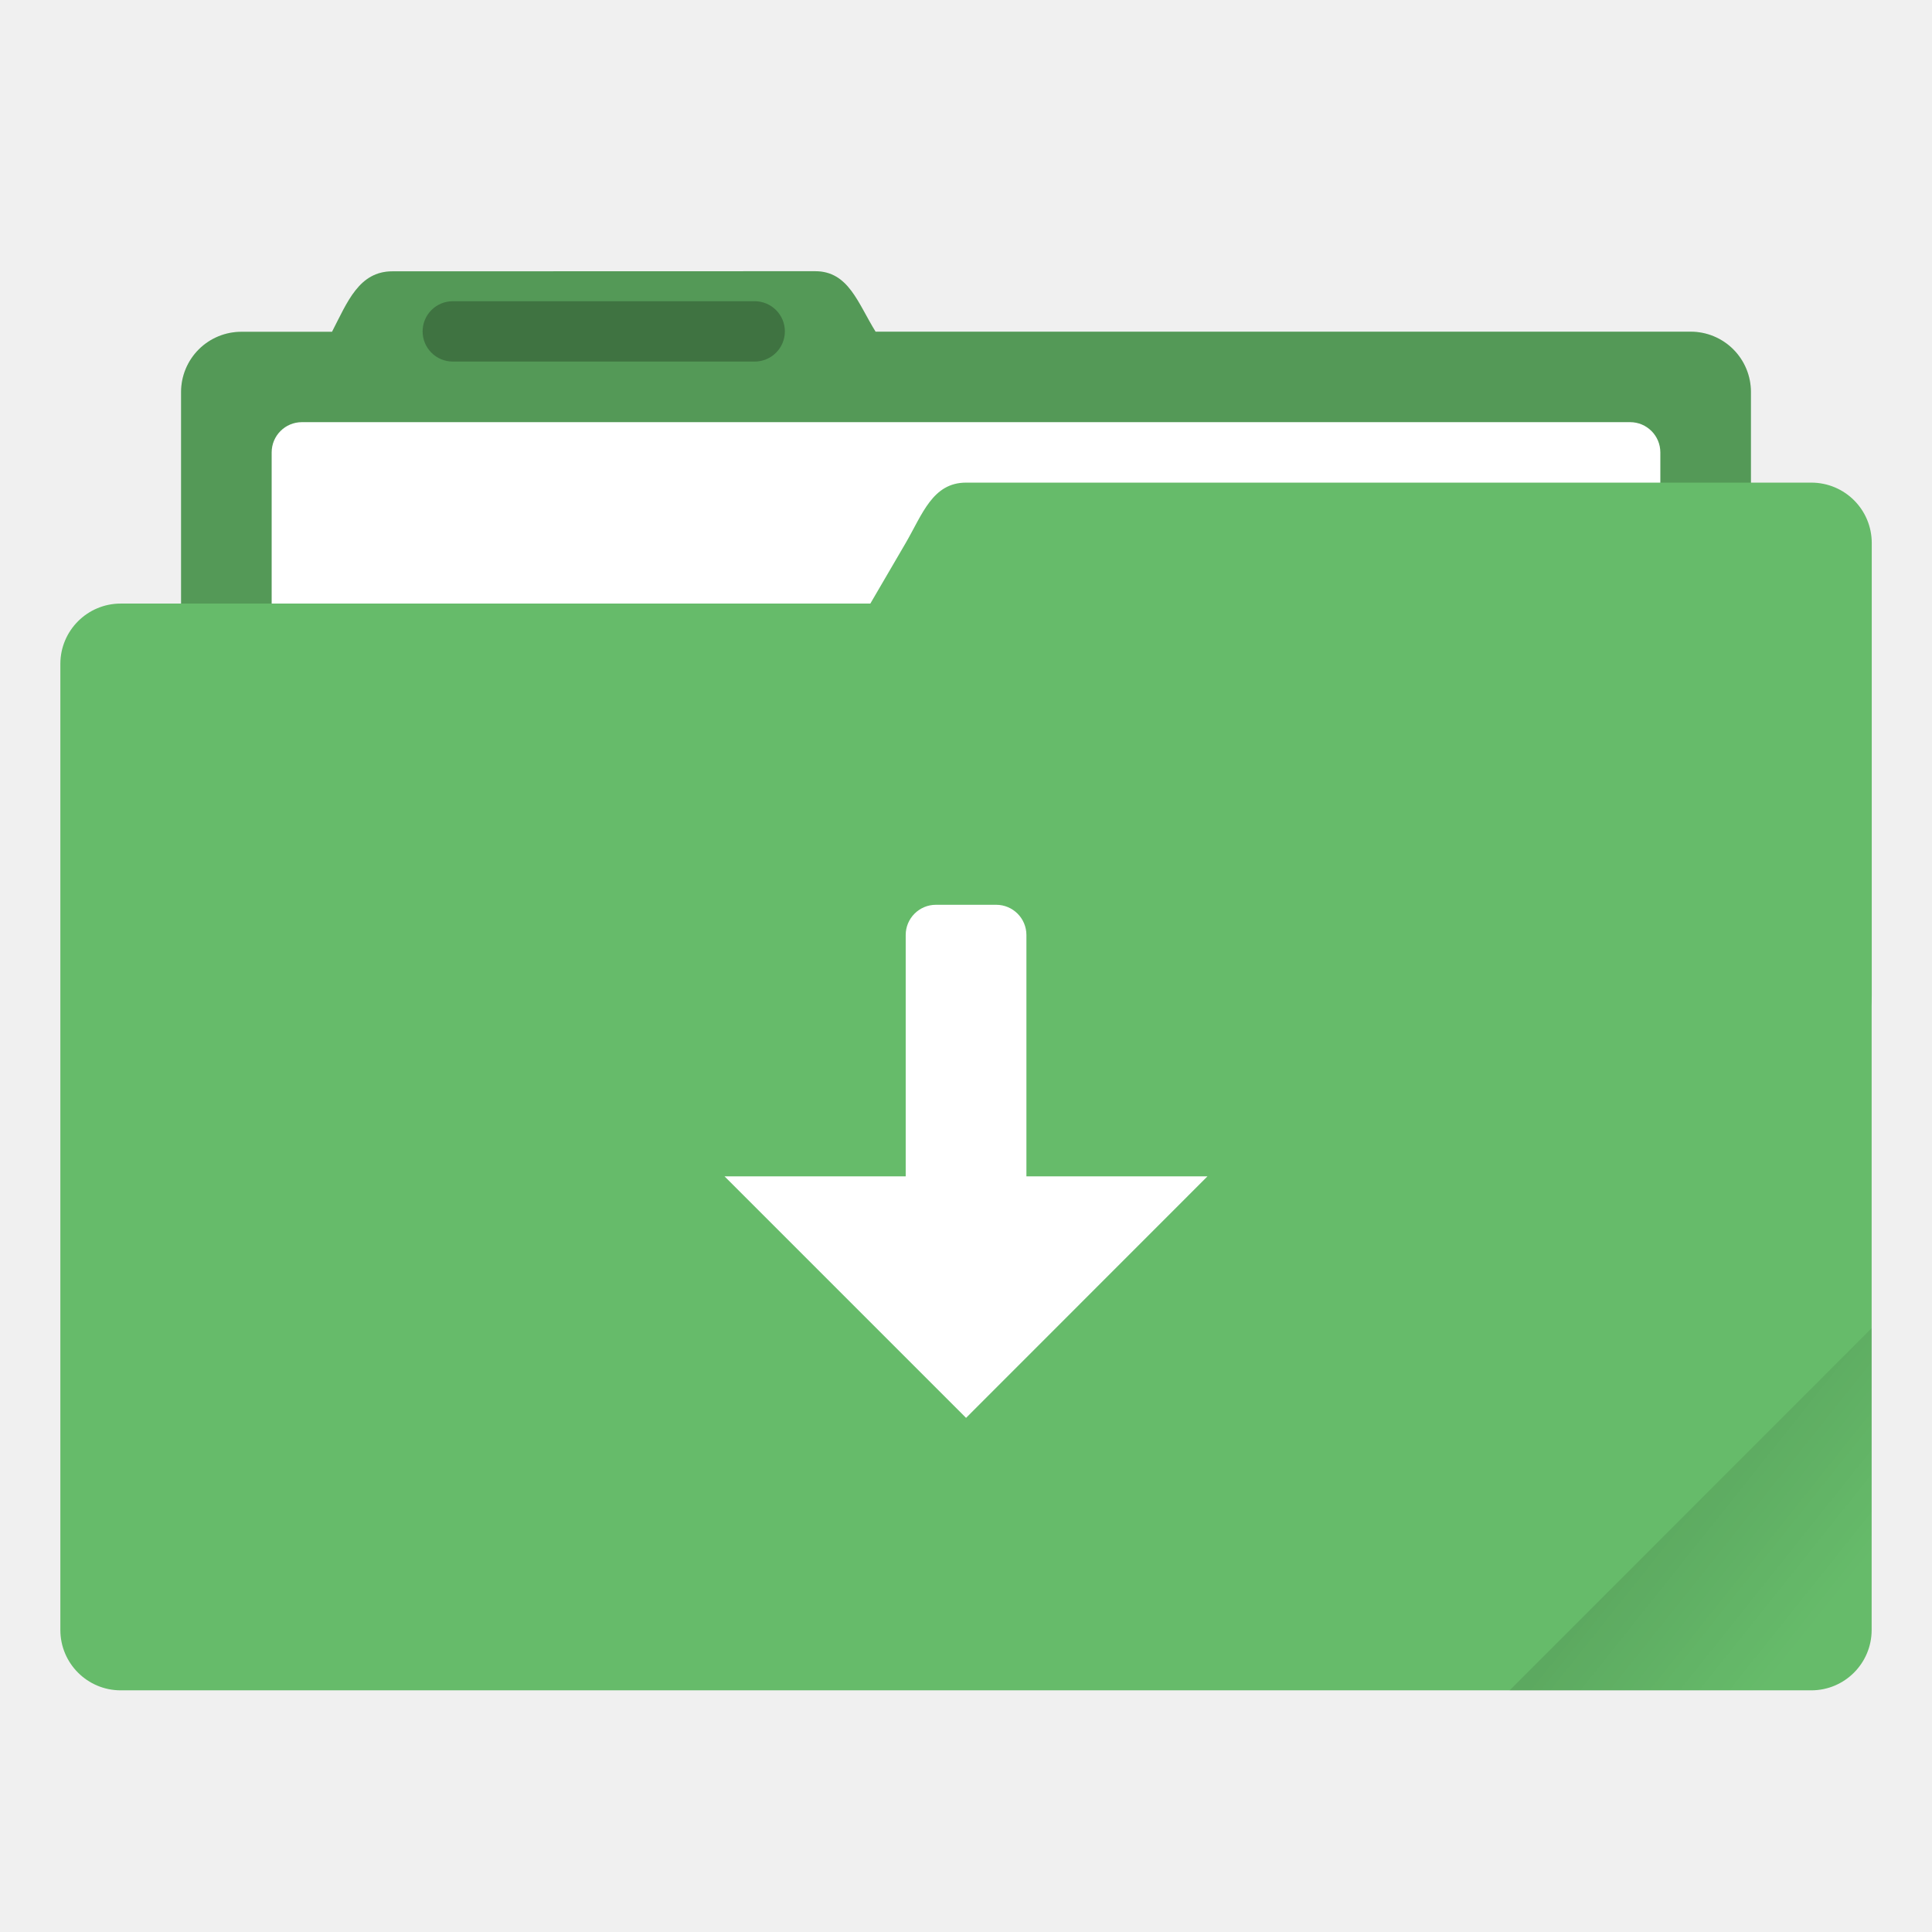
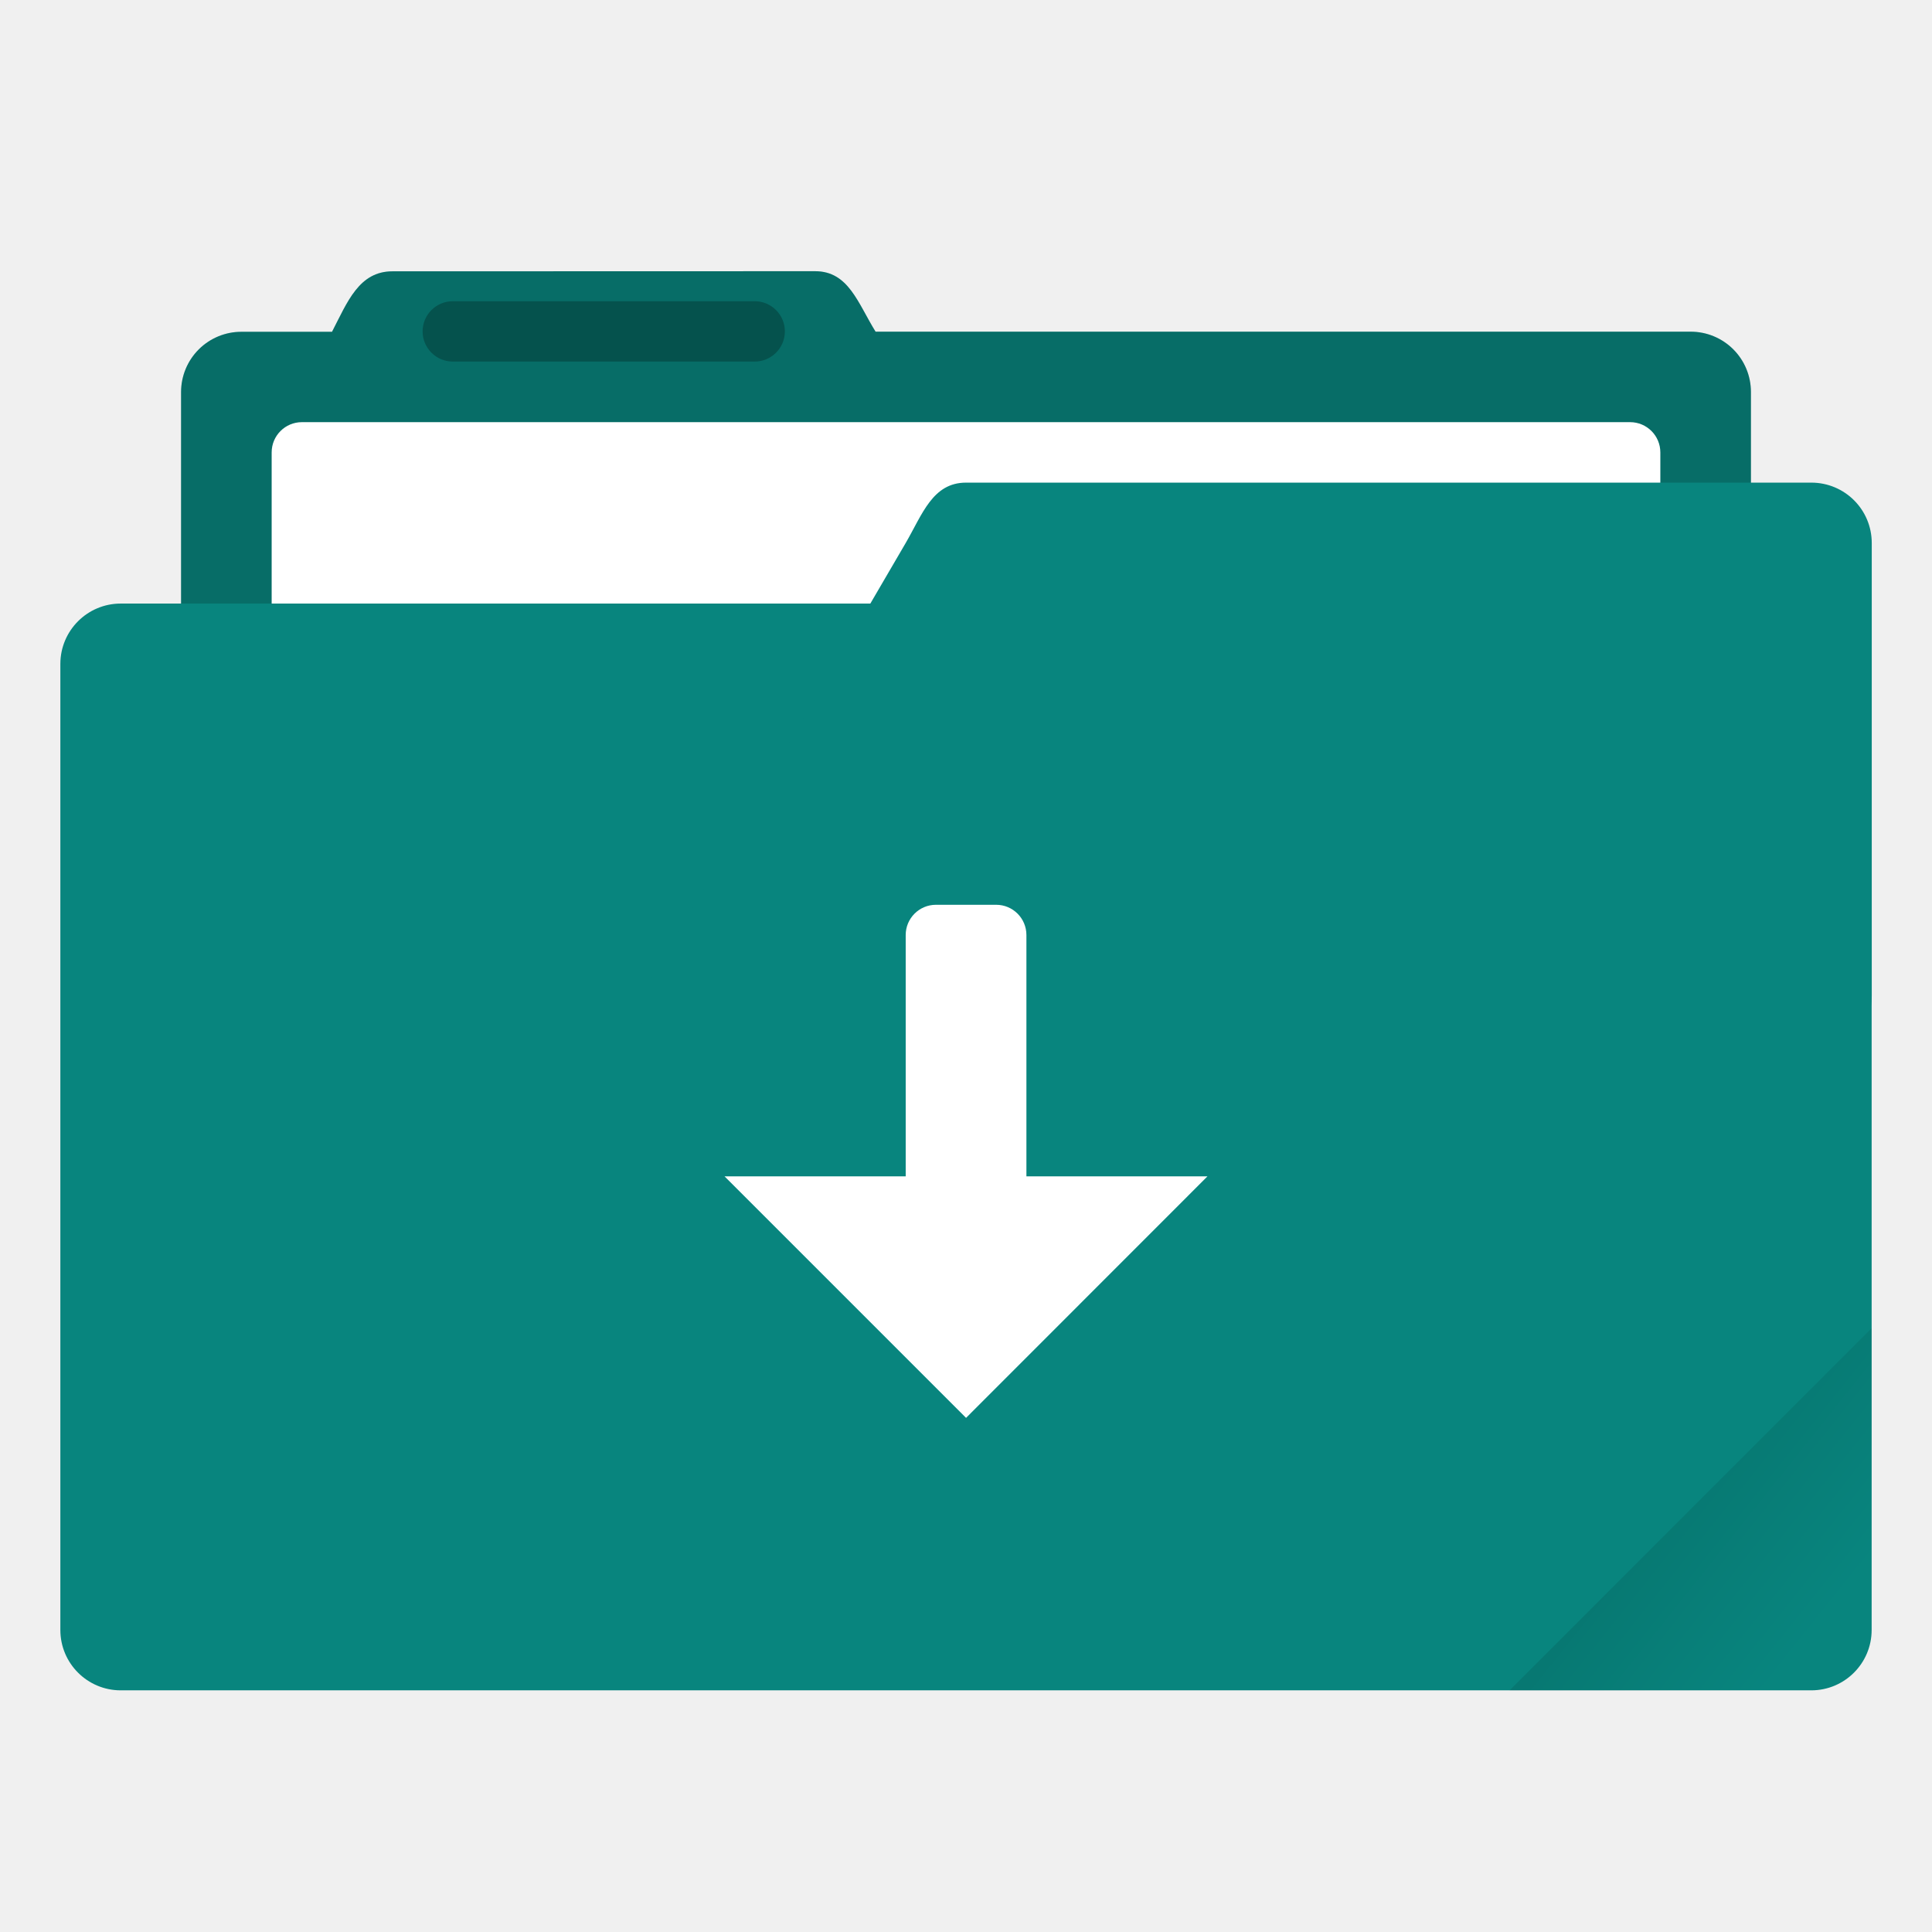
<svg xmlns="http://www.w3.org/2000/svg" width="64" height="64" version="1.1" viewBox="0 0 16.933 16.933">
  <defs>
    <linearGradient id="a" x1="-197.1" x2="-196.91" y1="217.68" y2="219.37" gradientTransform="rotate(-45 -338.07 -140.03)" gradientUnits="userSpaceOnUse">
      <stop offset="0" />
      <stop stop-opacity="0" offset="1" />
    </linearGradient>
  </defs>
  <g transform="translate(0 -280.07)">
-     <path d="M3.44 282.448c-.294 0-.395.269-.53.53h-.793a.528.528 0 0 0-.53.528v5.292c0 .293.237.53.53.53h12.7c.293 0 .529-.237.529-.53v-5.292a.528.528 0 0 0-.53-.529H7.674c-.155-.249-.236-.53-.53-.53z" fill="#66bb6a" paint-order="markers stroke fill" />
+     <path d="M3.44 282.448c-.294 0-.395.269-.53.53h-.793a.528.528 0 0 0-.53.528v5.292c0 .293.237.53.53.53h12.7c.293 0 .529-.237.529-.53v-5.292a.528.528 0 0 0-.53-.529H7.674c-.155-.249-.236-.53-.53-.53z" fill="#08857e" paint-order="markers stroke fill" />
    <path d="M3.44 282.448c-.294 0-.395.269-.53.53h-.793a.528.528 0 0 0-.53.528v5.292c0 .293.237.53.53.53h12.7c.293 0 .529-.237.529-.53v-5.292a.528.528 0 0 0-.53-.529H7.674c-.155-.249-.236-.53-.53-.53z" opacity=".18" paint-order="markers stroke fill" />
    <rect x="2.381" y="283.77" width="12.171" height="5.027" ry=".265" fill="#fff" paint-order="markers stroke fill" />
-     <rect x=".529" y="285.36" width="15.875" height="9.525" ry=".529" fill="#66bb6a" paint-order="markers stroke fill" />
-     <path d="M8.467 284.3h7.408c.293 0 .53.236.53.53v3.968c0 .293-.237.529-.53.529H6.152c-.294 0-.677-.276-.53-.53l2.316-3.968c.147-.253.236-.529.529-.529z" fill="#66bb6a" paint-order="markers stroke fill" />
+     <rect x=".529" y="285.36" width="15.875" height="9.525" ry=".529" fill="#08857e" paint-order="markers stroke fill" />
+     <path d="M8.467 284.3h7.408c.293 0 .53.236.53.53v3.968c0 .293-.237.529-.53.529H6.152c-.294 0-.677-.276-.53-.53l2.316-3.968c.147-.253.236-.529.529-.529z" fill="#08857e" paint-order="markers stroke fill" />
    <rect x="3.704" y="282.71" width="3.175" height=".529" ry=".265" opacity=".25" paint-order="stroke markers fill" />
    <rect x="7.938" y="288" width="1.058" height="3.44" ry=".265" fill="#fff" paint-order="stroke markers fill" />
    <path d="m6.35 290.38h4.233l-2.116 2.117z" fill="#fff" paint-order="stroke markers fill" />
  </g>
  <path d="m16.404 11.641-3.174 3.175h2.646c0.293 0 0.529-0.236 0.529-0.529z" fill="url(#a)" opacity=".1" style="paint-order:stroke markers fill" />
</svg>
